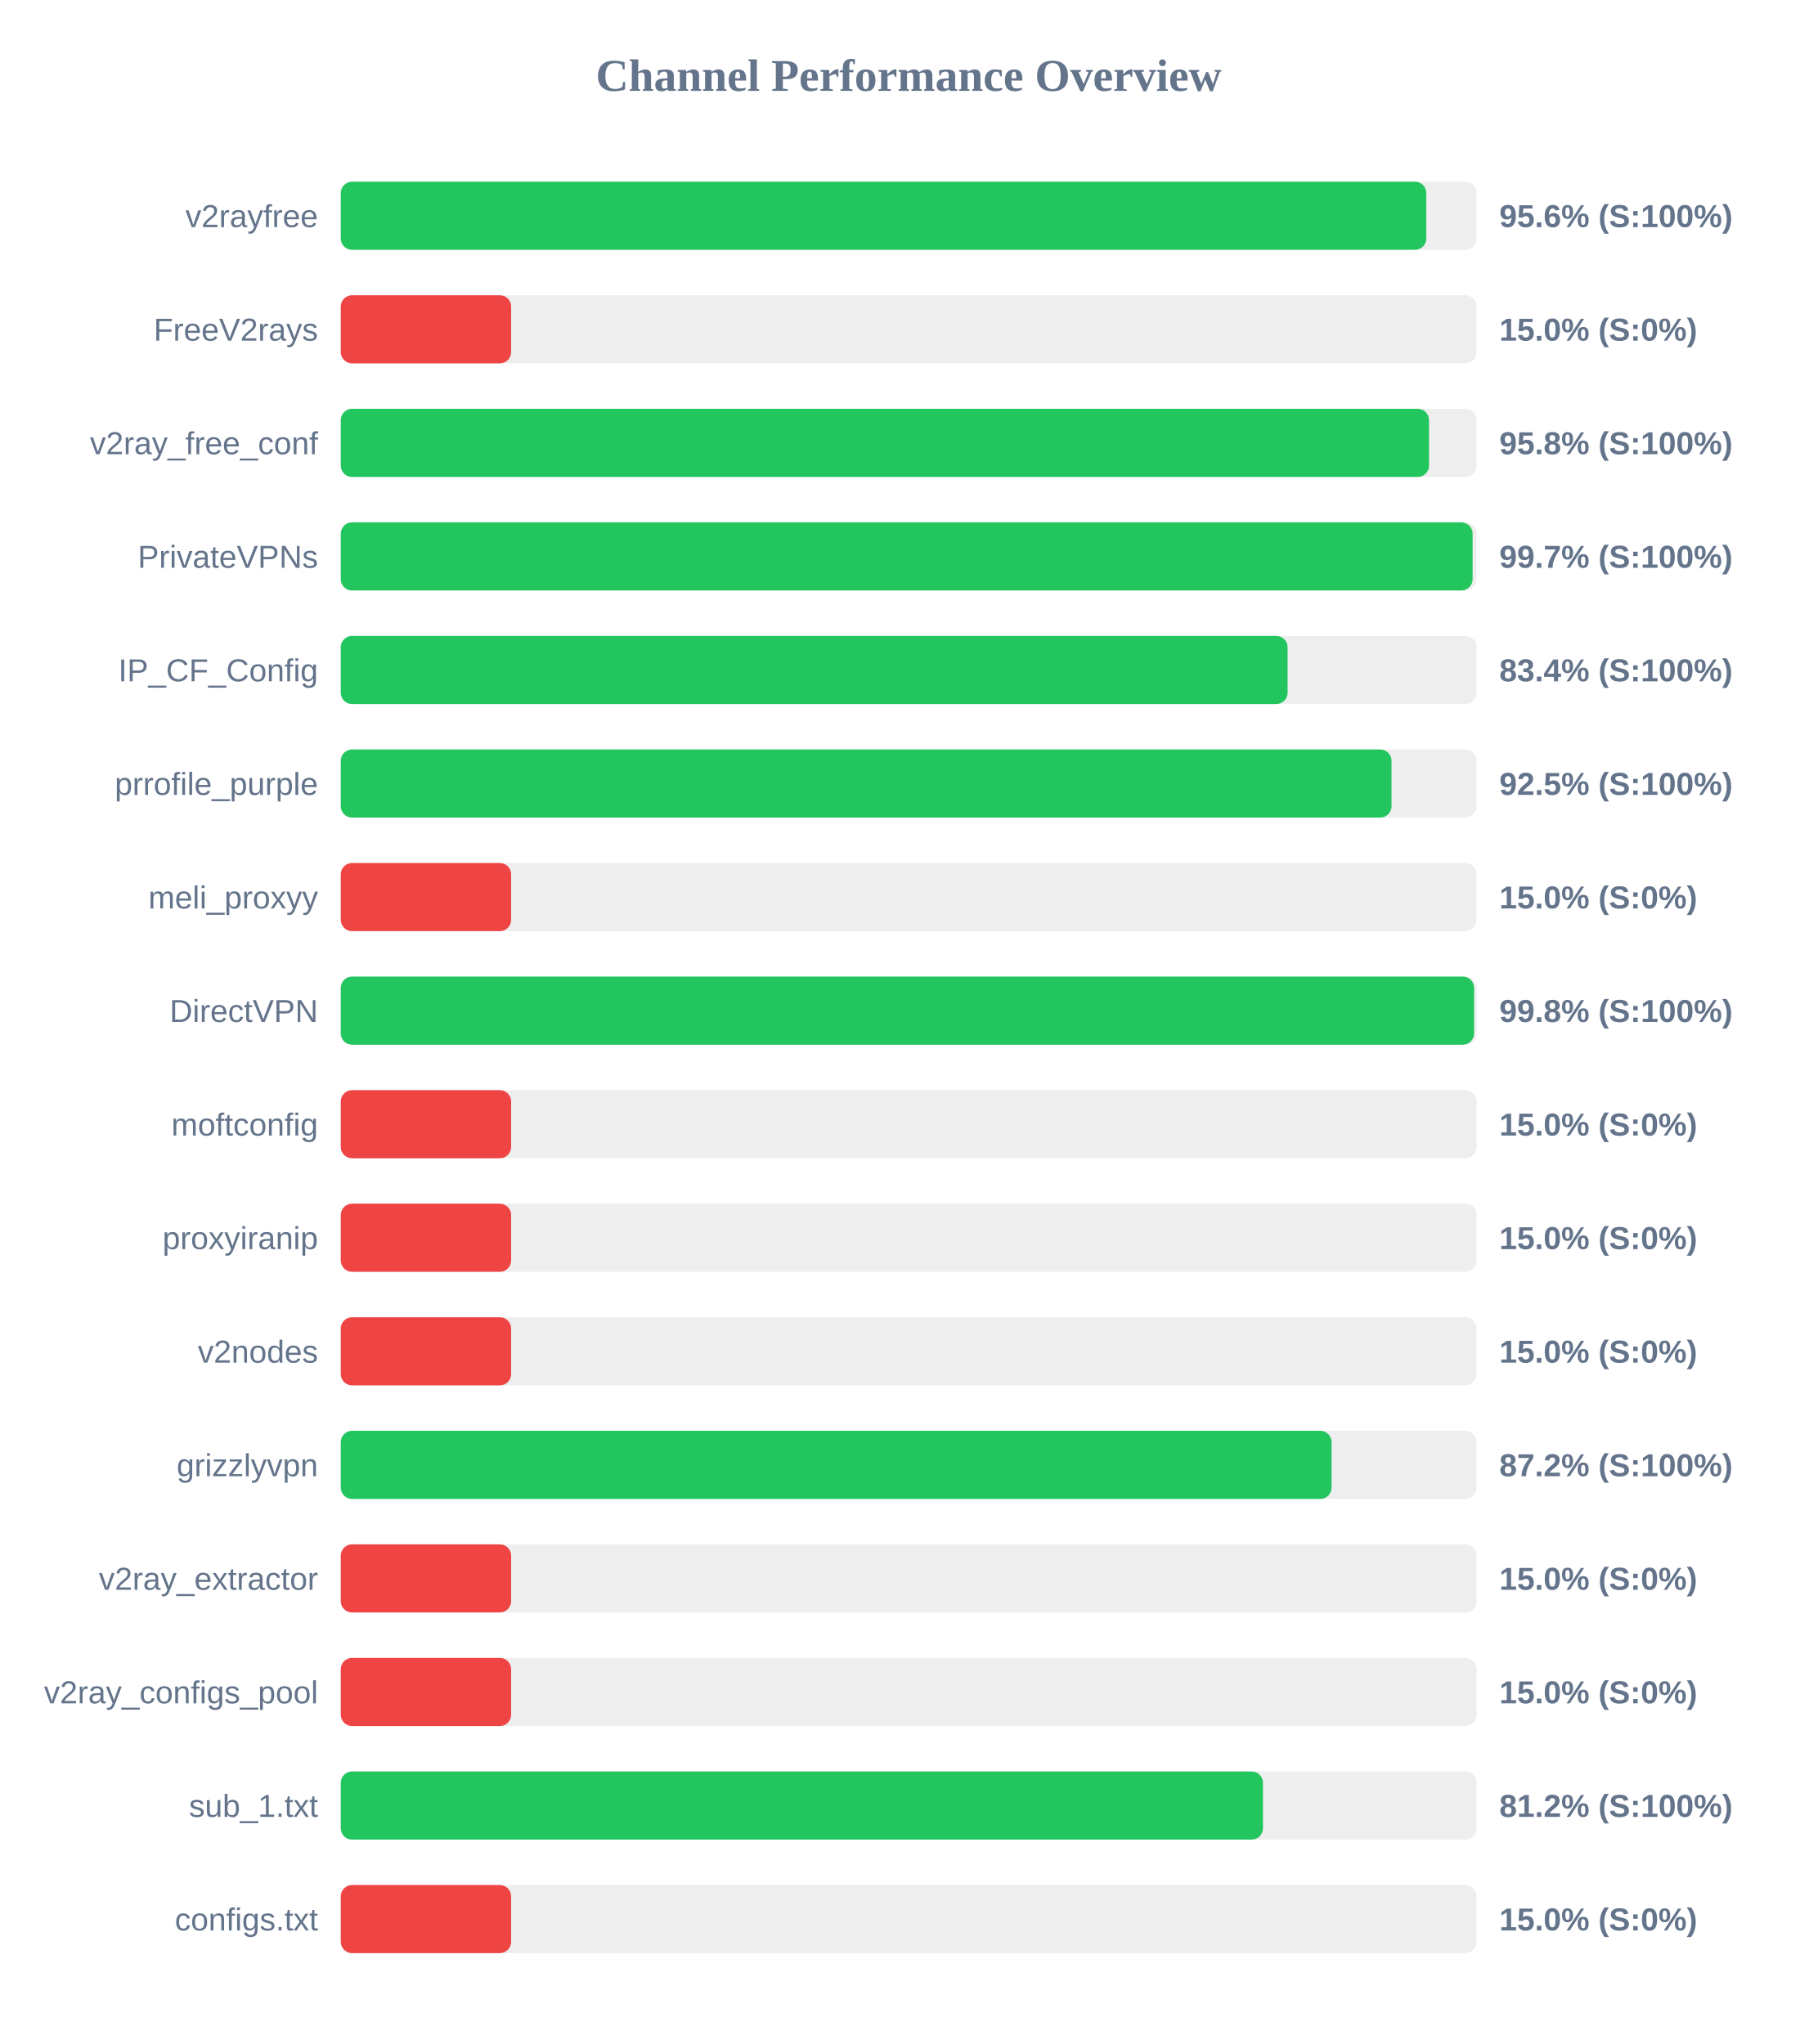
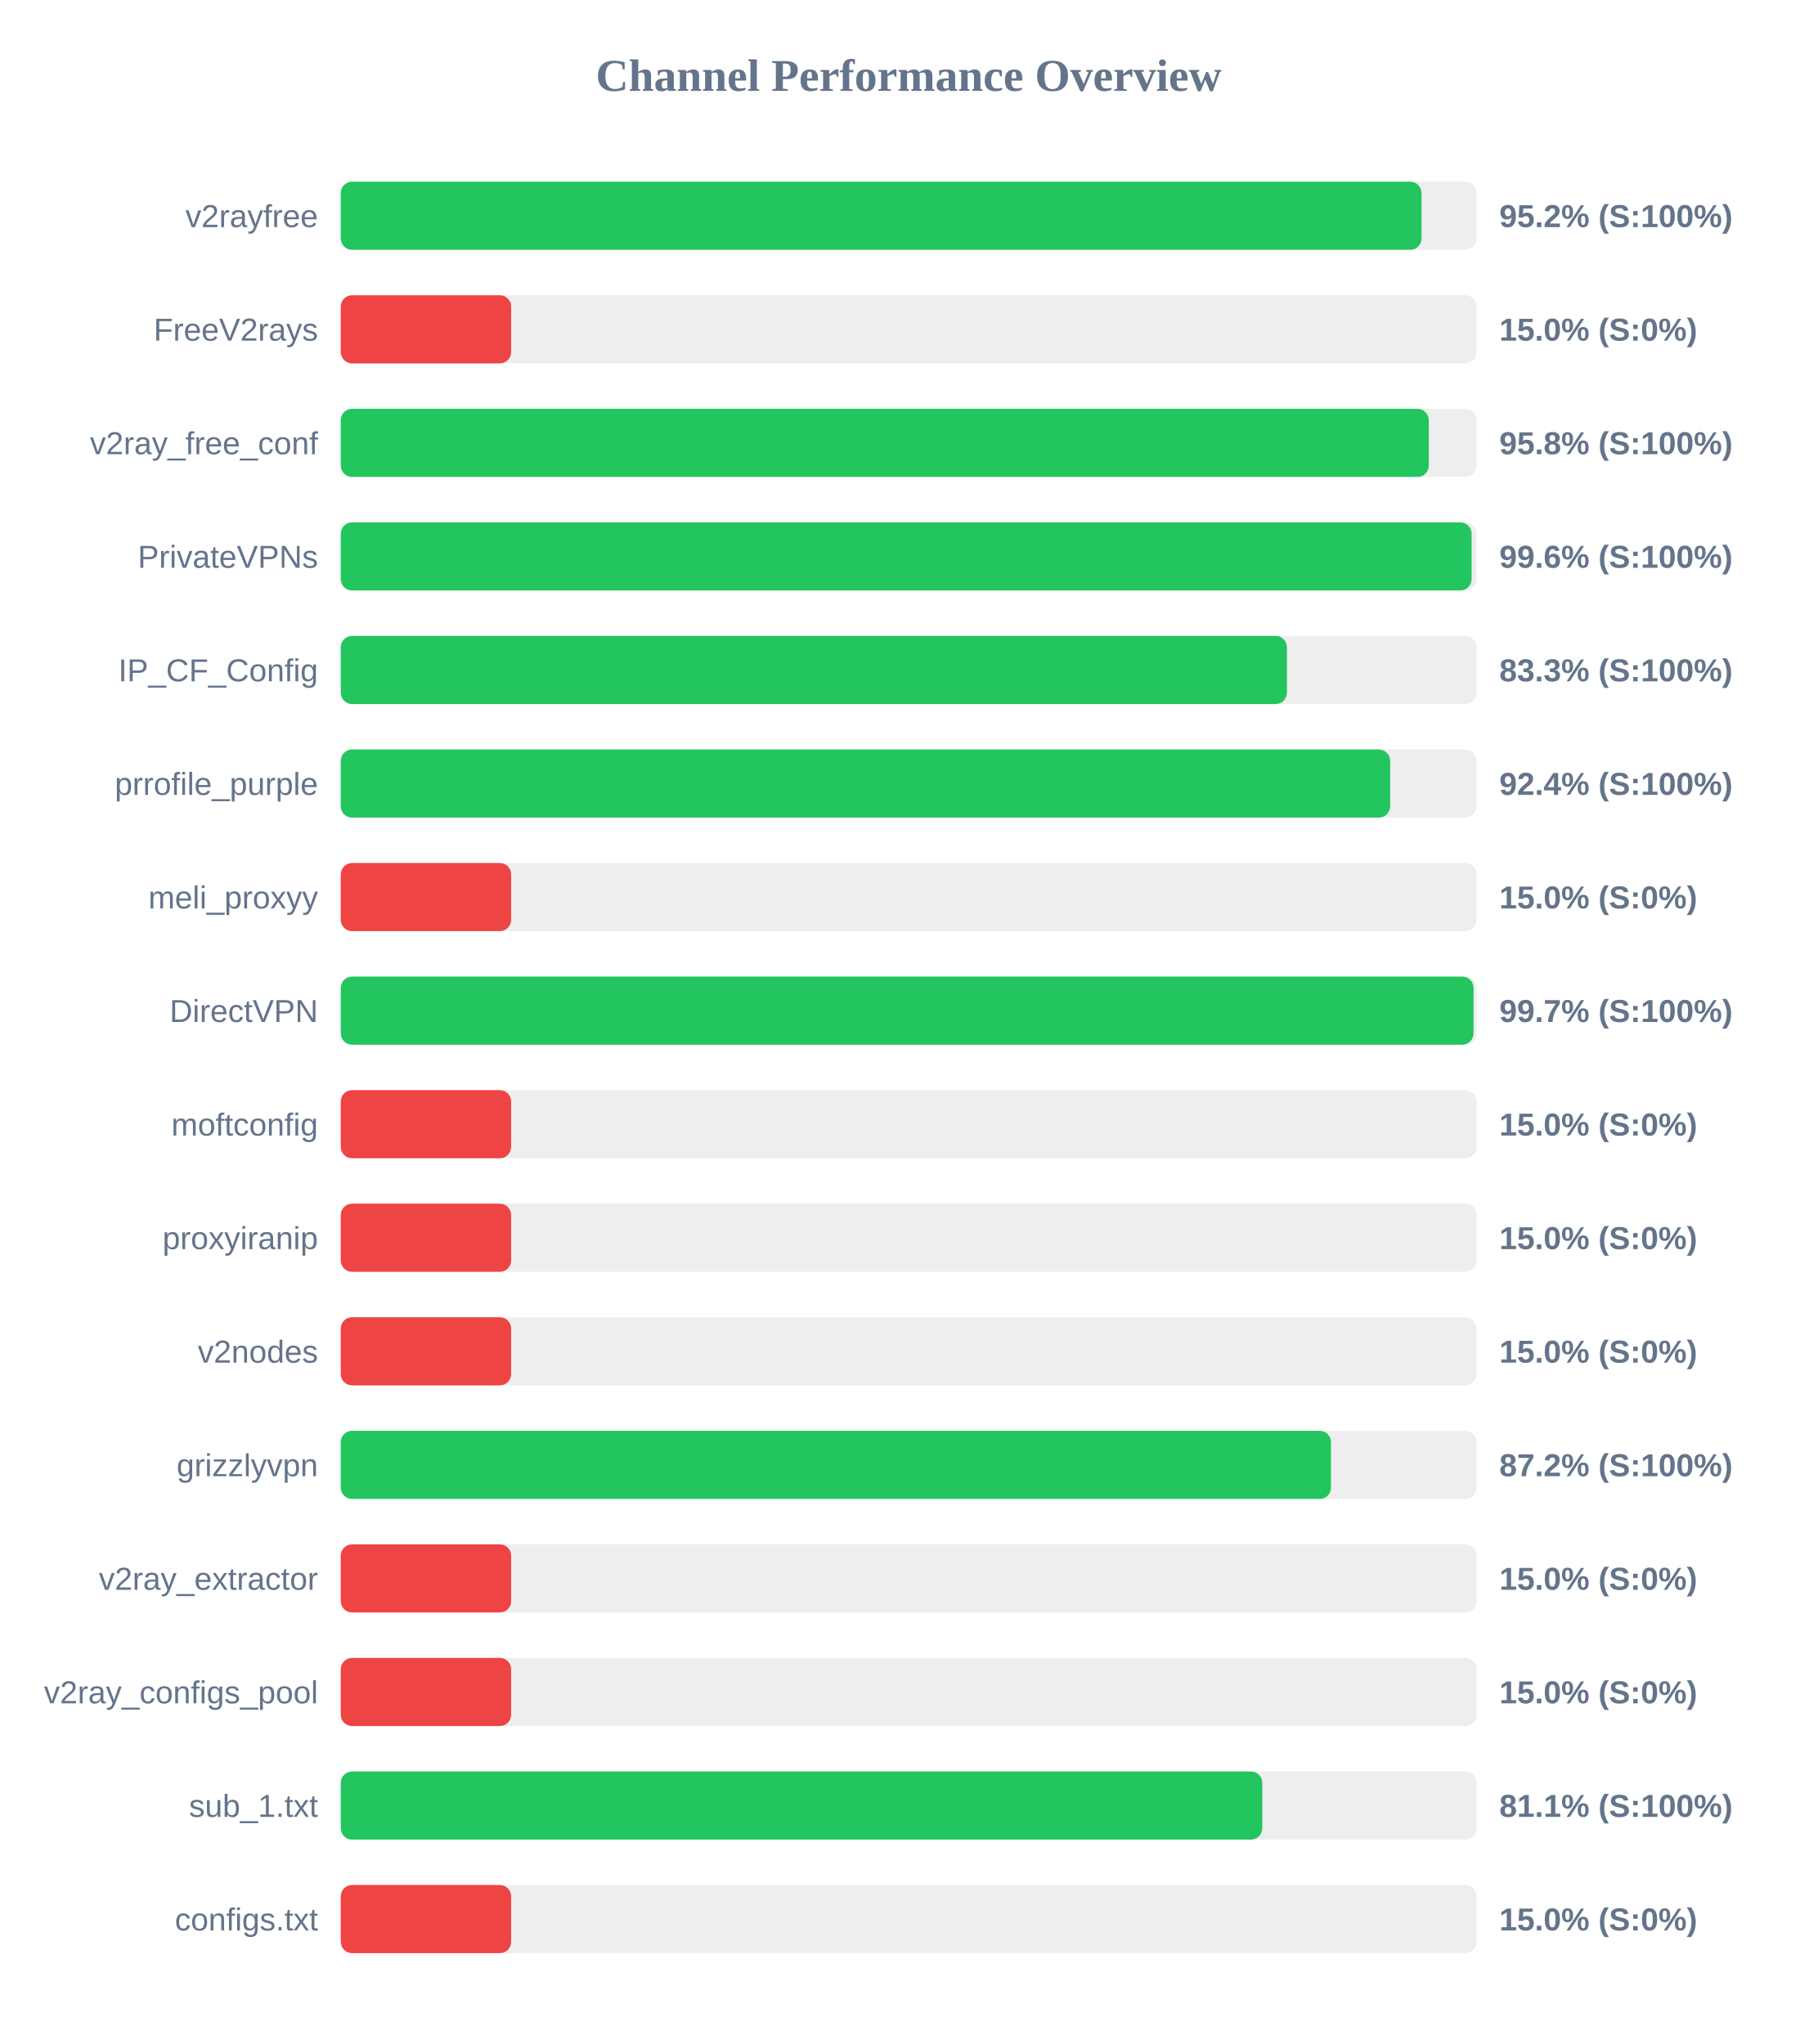
<svg xmlns="http://www.w3.org/2000/svg" width="800" height="900" version="1.1">
  <style>
        .row { font: 14px Arial; fill: #64748b; }
        .score { font: bold 14px Arial; fill: #64748b; }
    </style>
  <text x="400" y="40" text-anchor="middle" font-size="20px" font-weight="bold" fill="#64748b">Channel Performance Overview</text>
  <rect x="150" y="80" width="500" height="30" fill="#eee" rx="5" />
-   <rect x="150" y="80" width="477.85" height="30" fill="#22c55e" rx="5" />
+   <rect x="150" y="80" width="475.75" height="30" fill="#22c55e" rx="5" />
  <text x="140" y="100" text-anchor="end" class="row">v2rayfree</text>
-   <text x="660" y="100" text-anchor="start" class="score">95.6% (S:100%)</text>
+   <text x="660" y="100" text-anchor="start" class="score">95.2% (S:100%)</text>
  <rect x="150" y="130" width="500" height="30" fill="#eee" rx="5" />
  <rect x="150" y="130" width="75.0" height="30" fill="#ef4444" rx="5" />
  <text x="140" y="150" text-anchor="end" class="row">FreeV2rays</text>
  <text x="660" y="150" text-anchor="start" class="score">15.0% (S:0%)</text>
  <rect x="150" y="180" width="500" height="30" fill="#eee" rx="5" />
-   <rect x="150" y="180" width="479.05" height="30" fill="#22c55e" rx="5" />
+   <rect x="150" y="180" width="478.95" height="30" fill="#22c55e" rx="5" />
  <text x="140" y="200" text-anchor="end" class="row">v2ray_free_conf</text>
  <text x="660" y="200" text-anchor="start" class="score">95.8% (S:100%)</text>
  <rect x="150" y="230" width="500" height="30" fill="#eee" rx="5" />
-   <rect x="150" y="230" width="498.25" height="30" fill="#22c55e" rx="5" />
+   <rect x="150" y="230" width="497.8" height="30" fill="#22c55e" rx="5" />
  <text x="140" y="250" text-anchor="end" class="row">PrivateVPNs</text>
-   <text x="660" y="250" text-anchor="start" class="score">99.7% (S:100%)</text>
+   <text x="660" y="250" text-anchor="start" class="score">99.6% (S:100%)</text>
  <rect x="150" y="280" width="500" height="30" fill="#eee" rx="5" />
-   <rect x="150" y="280" width="416.8" height="30" fill="#22c55e" rx="5" />
+   <rect x="150" y="280" width="416.5" height="30" fill="#22c55e" rx="5" />
  <text x="140" y="300" text-anchor="end" class="row">IP_CF_Config</text>
-   <text x="660" y="300" text-anchor="start" class="score">83.4% (S:100%)</text>
+   <text x="660" y="300" text-anchor="start" class="score">83.3% (S:100%)</text>
  <rect x="150" y="330" width="500" height="30" fill="#eee" rx="5" />
-   <rect x="150" y="330" width="462.55" height="30" fill="#22c55e" rx="5" />
+   <rect x="150" y="330" width="461.95" height="30" fill="#22c55e" rx="5" />
  <text x="140" y="350" text-anchor="end" class="row">prrofile_purple</text>
-   <text x="660" y="350" text-anchor="start" class="score">92.5% (S:100%)</text>
+   <text x="660" y="350" text-anchor="start" class="score">92.4% (S:100%)</text>
  <rect x="150" y="380" width="500" height="30" fill="#eee" rx="5" />
  <rect x="150" y="380" width="75.0" height="30" fill="#ef4444" rx="5" />
  <text x="140" y="400" text-anchor="end" class="row">meli_proxyy</text>
  <text x="660" y="400" text-anchor="start" class="score">15.0% (S:0%)</text>
  <rect x="150" y="430" width="500" height="30" fill="#eee" rx="5" />
-   <rect x="150" y="430" width="498.9" height="30" fill="#22c55e" rx="5" />
+   <rect x="150" y="430" width="498.65" height="30" fill="#22c55e" rx="5" />
  <text x="140" y="450" text-anchor="end" class="row">DirectVPN</text>
-   <text x="660" y="450" text-anchor="start" class="score">99.8% (S:100%)</text>
+   <text x="660" y="450" text-anchor="start" class="score">99.7% (S:100%)</text>
  <rect x="150" y="480" width="500" height="30" fill="#eee" rx="5" />
  <rect x="150" y="480" width="75.0" height="30" fill="#ef4444" rx="5" />
  <text x="140" y="500" text-anchor="end" class="row">moftconfig</text>
  <text x="660" y="500" text-anchor="start" class="score">15.0% (S:0%)</text>
  <rect x="150" y="530" width="500" height="30" fill="#eee" rx="5" />
  <rect x="150" y="530" width="75.0" height="30" fill="#ef4444" rx="5" />
  <text x="140" y="550" text-anchor="end" class="row">proxyiranip</text>
  <text x="660" y="550" text-anchor="start" class="score">15.0% (S:0%)</text>
  <rect x="150" y="580" width="500" height="30" fill="#eee" rx="5" />
  <rect x="150" y="580" width="75.0" height="30" fill="#ef4444" rx="5" />
  <text x="140" y="600" text-anchor="end" class="row">v2nodes</text>
  <text x="660" y="600" text-anchor="start" class="score">15.0% (S:0%)</text>
  <rect x="150" y="630" width="500" height="30" fill="#eee" rx="5" />
-   <rect x="150" y="630" width="436.15" height="30" fill="#22c55e" rx="5" />
+   <rect x="150" y="630" width="435.9" height="30" fill="#22c55e" rx="5" />
  <text x="140" y="650" text-anchor="end" class="row">grizzlyvpn</text>
  <text x="660" y="650" text-anchor="start" class="score">87.2% (S:100%)</text>
  <rect x="150" y="680" width="500" height="30" fill="#eee" rx="5" />
  <rect x="150" y="680" width="75.0" height="30" fill="#ef4444" rx="5" />
  <text x="140" y="700" text-anchor="end" class="row">v2ray_extractor</text>
  <text x="660" y="700" text-anchor="start" class="score">15.0% (S:0%)</text>
  <rect x="150" y="730" width="500" height="30" fill="#eee" rx="5" />
  <rect x="150" y="730" width="75.0" height="30" fill="#ef4444" rx="5" />
  <text x="140" y="750" text-anchor="end" class="row">v2ray_configs_pool</text>
  <text x="660" y="750" text-anchor="start" class="score">15.0% (S:0%)</text>
  <rect x="150" y="780" width="500" height="30" fill="#eee" rx="5" />
-   <rect x="150" y="780" width="405.95" height="30" fill="#22c55e" rx="5" />
+   <rect x="150" y="780" width="405.65" height="30" fill="#22c55e" rx="5" />
  <text x="140" y="800" text-anchor="end" class="row">sub_1.txt</text>
-   <text x="660" y="800" text-anchor="start" class="score">81.2% (S:100%)</text>
+   <text x="660" y="800" text-anchor="start" class="score">81.1% (S:100%)</text>
  <rect x="150" y="830" width="500" height="30" fill="#eee" rx="5" />
  <rect x="150" y="830" width="75.0" height="30" fill="#ef4444" rx="5" />
  <text x="140" y="850" text-anchor="end" class="row">configs.txt</text>
  <text x="660" y="850" text-anchor="start" class="score">15.0% (S:0%)</text>
</svg>
